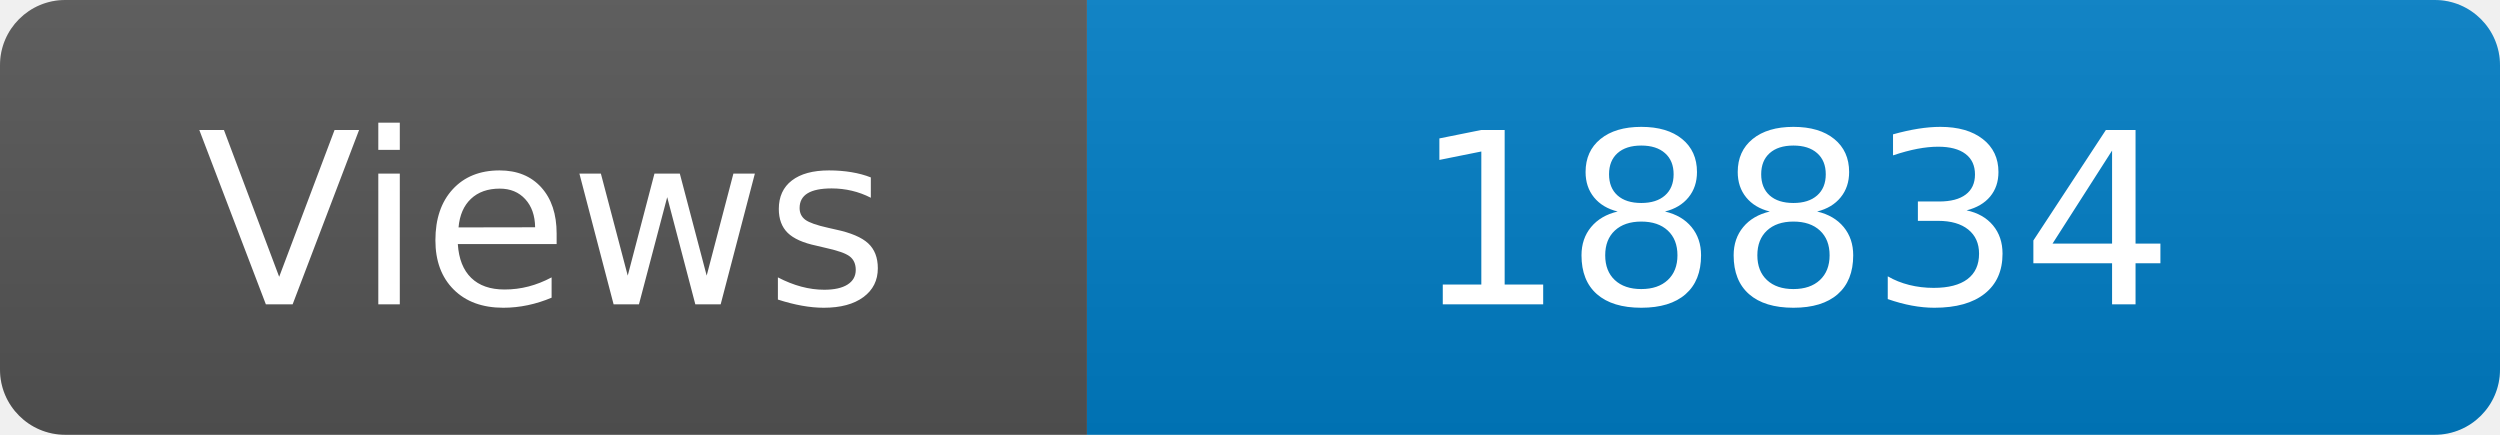
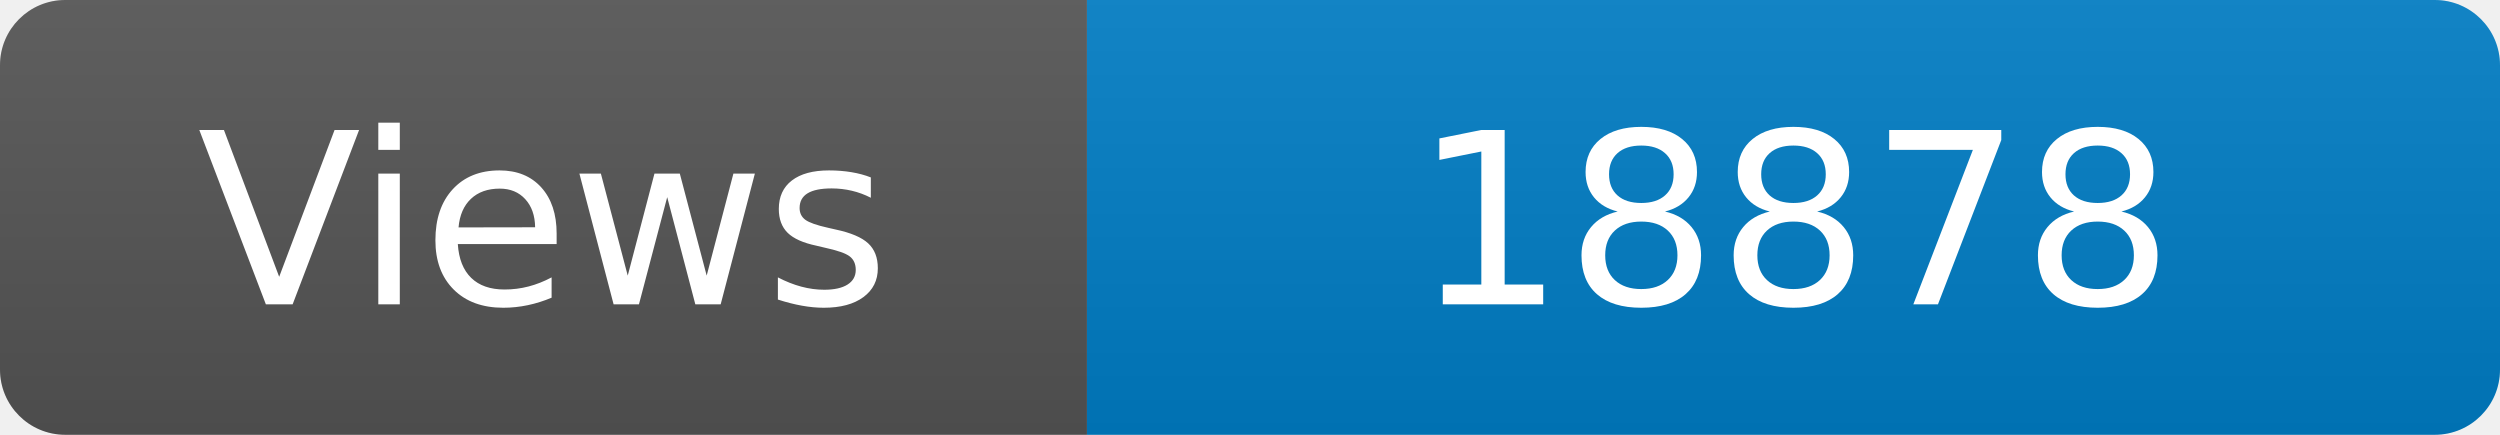
<svg xmlns="http://www.w3.org/2000/svg" width="115" height="20" role="img" aria-label="Maintained?: yes">
  <linearGradient id="s" x2="0" y2="100%">
    <stop offset="0" stop-color="#bbb" stop-opacity=".1" />
    <stop offset="1" stop-opacity=".1" />
  </linearGradient>
  <clipPath id="r">
    <rect width="115" height="20" rx="3" fill="#fff" />
  </clipPath>
  <g clip-path="url(#r)">
    <rect width="50" height="20" fill="#555" />
    <rect x="50" width="160" height="20" fill="#007ec6" />
    <rect width="115" height="20" fill="url(#s)" />
  </g>
  <g fill="#fff" text-anchor="middle" font-family="Verdana,Geneva,DejaVu Sans,sans-serif" font-size="110">
    <text x="250" y="140" transform="scale(.1)" fill="#fff">Views</text>
-     <text x="825" y="140" transform="scale(.1)" fill="#fff">18834</text>
+     <text x="825" y="140" transform="scale(.1)" fill="#fff">18878</text>
  </g>
</svg>
